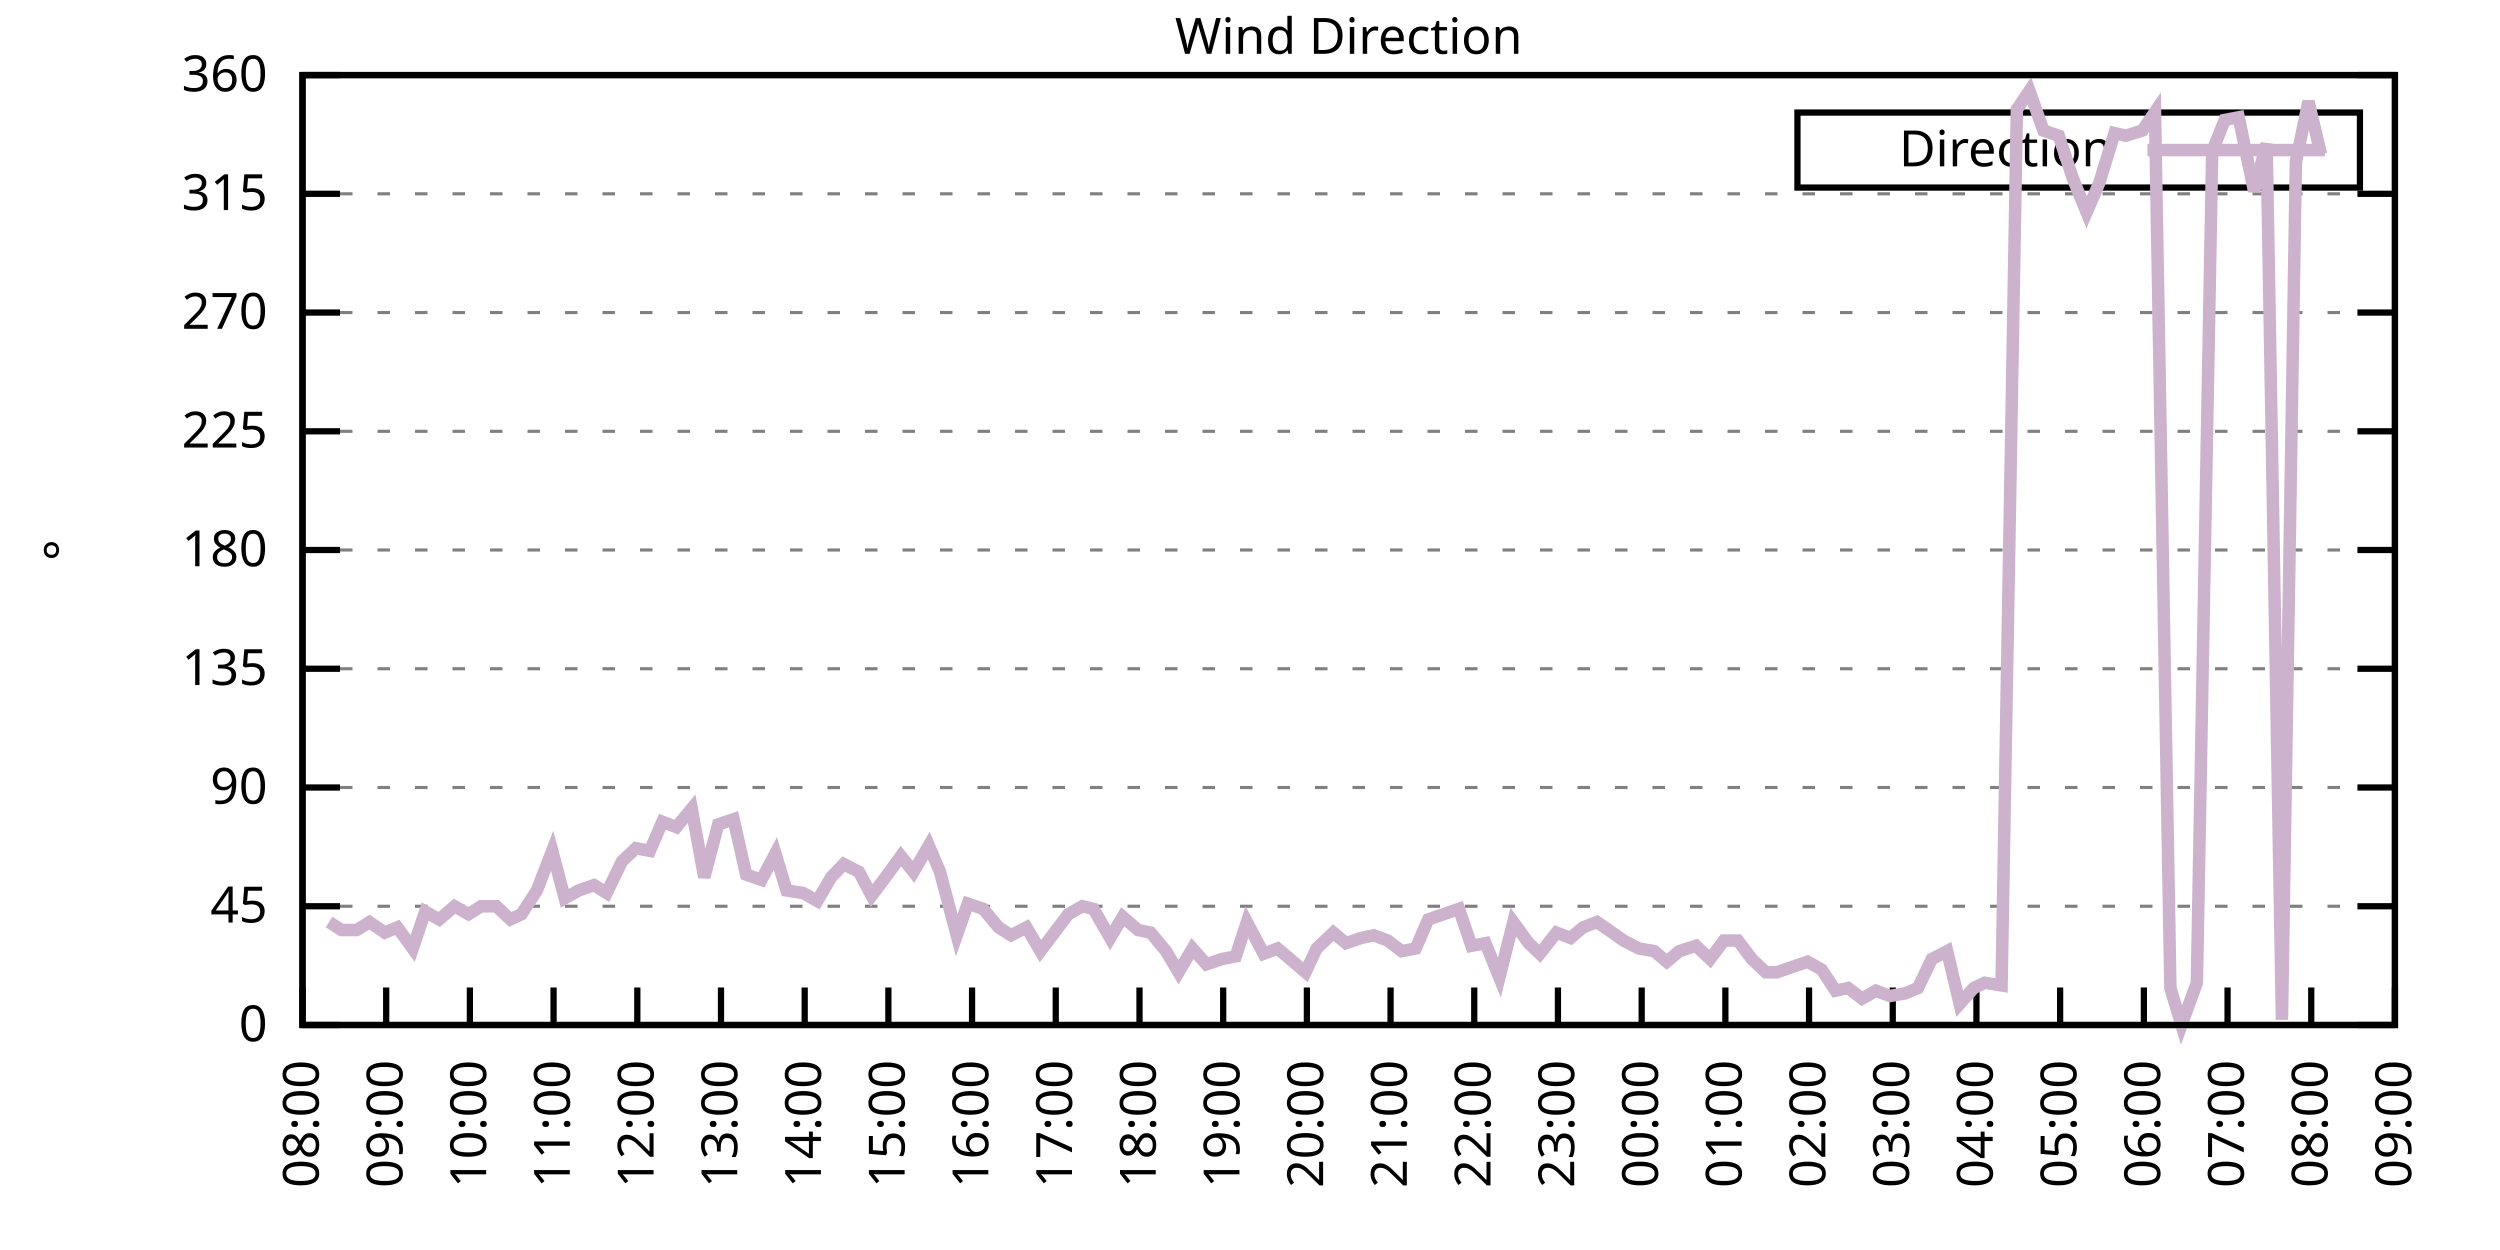
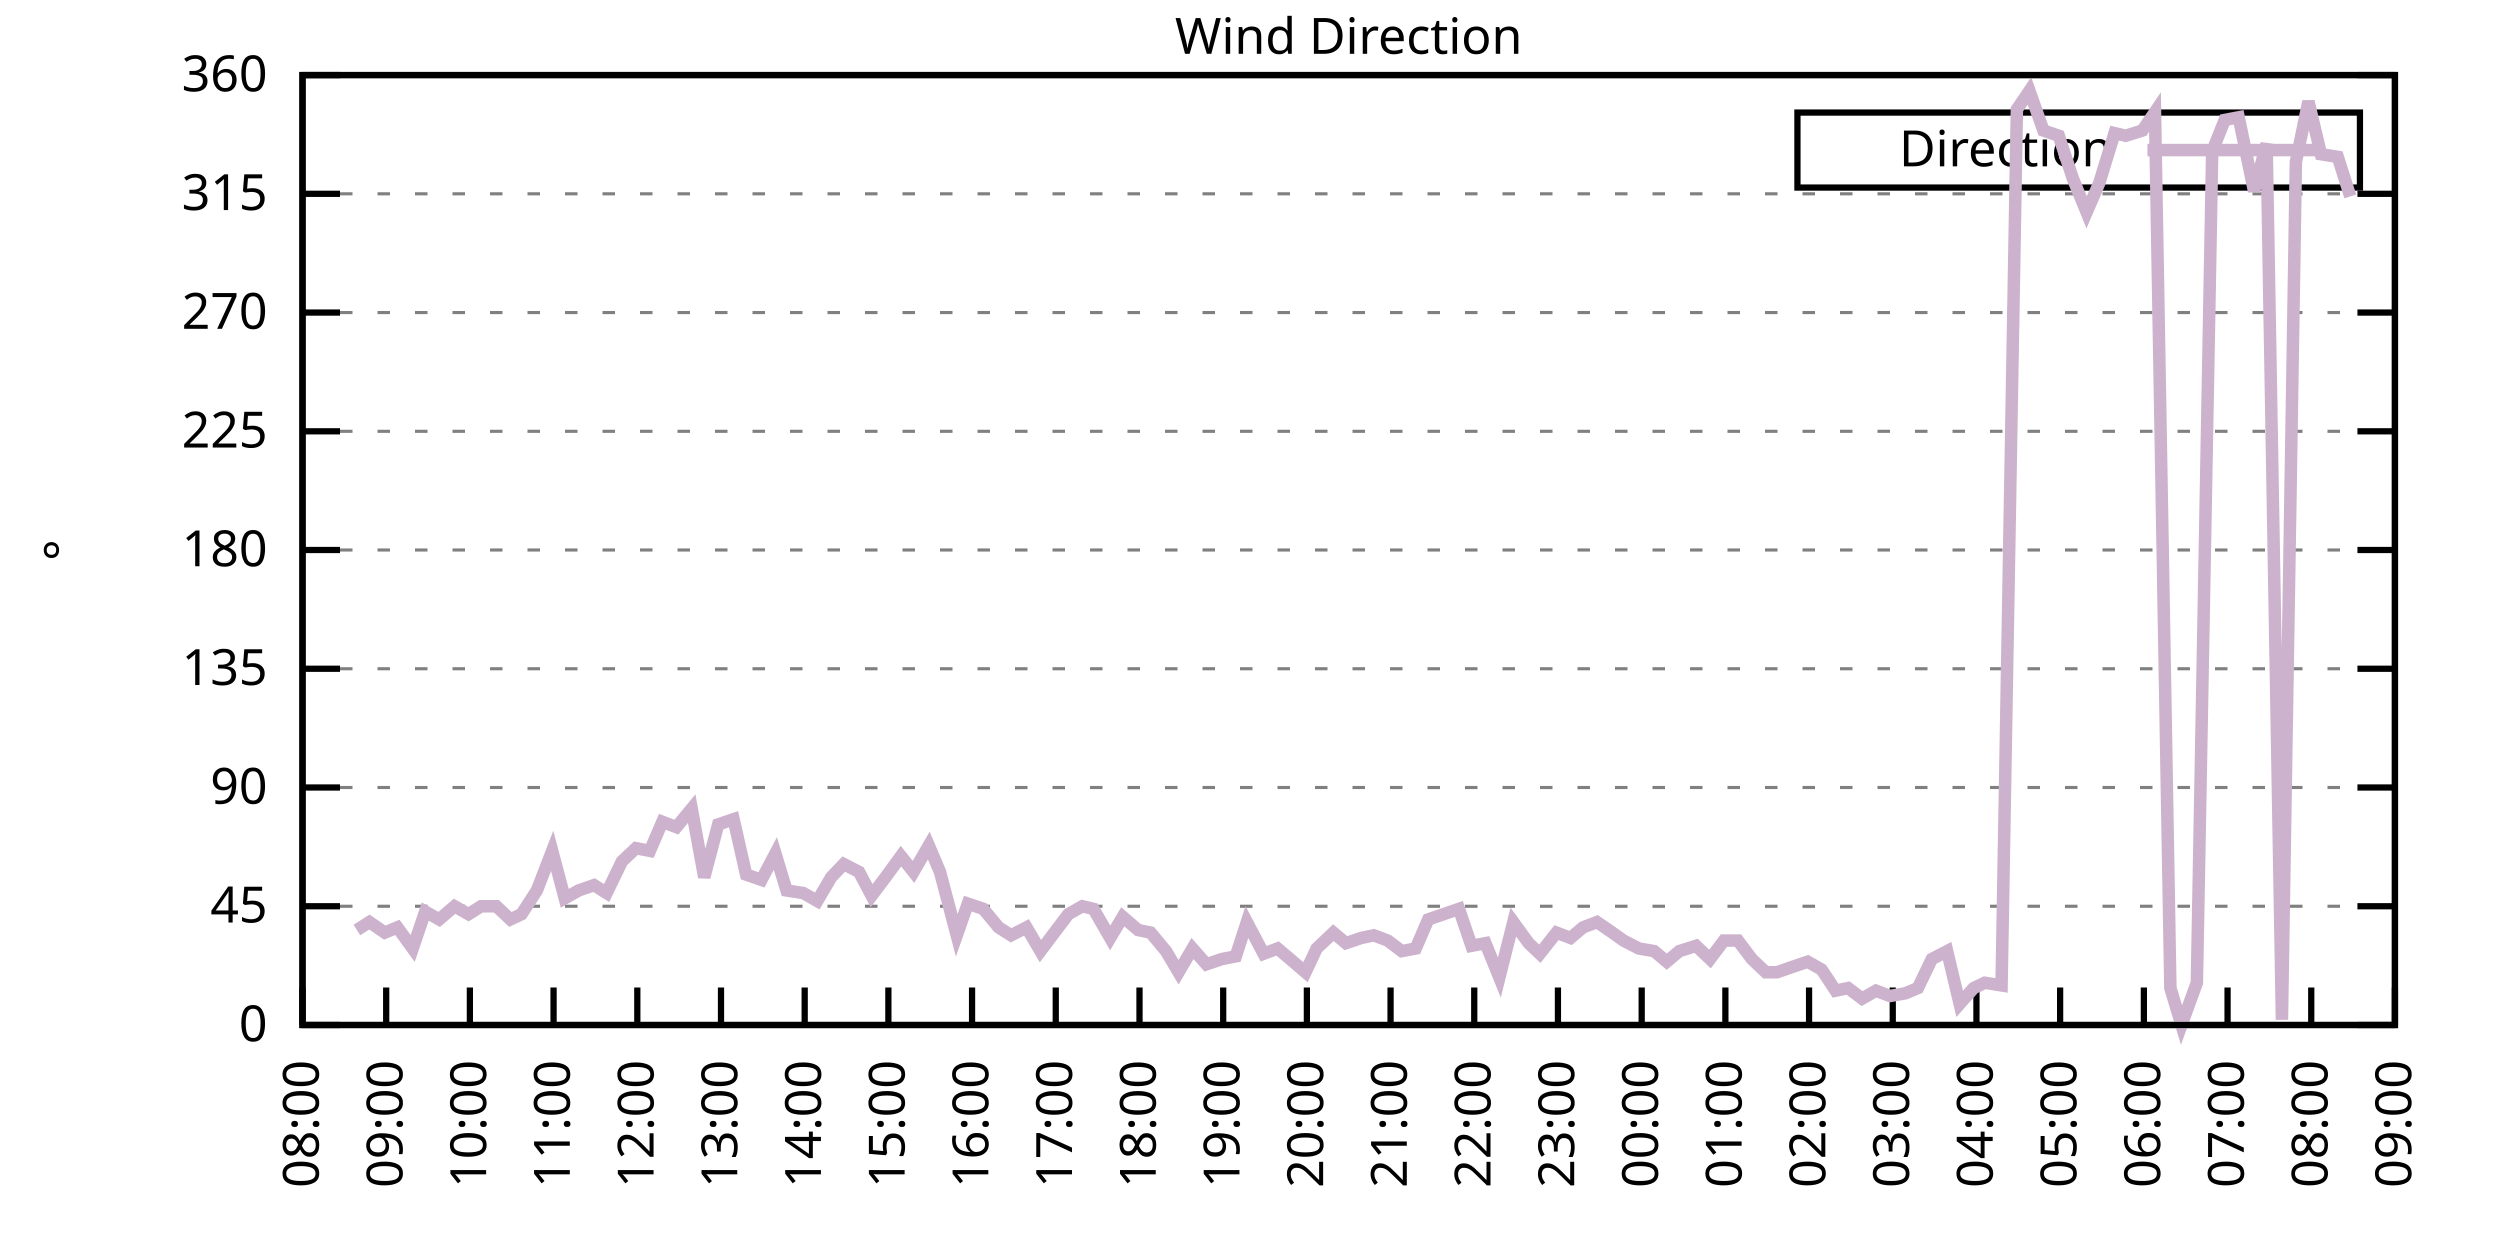
<svg xmlns="http://www.w3.org/2000/svg" xmlns:xlink="http://www.w3.org/1999/xlink" width="400" height="200" viewBox="0 0 400 200">
  <g id="gnuplot_canvas">
    <rect x="0" y="0" width="400" height="200" fill="none" />
    <defs>
      <circle id="gpDot" r="0.5" stroke-width="0.5" stroke="currentColor" />
      <path id="gpPt0" stroke-width="0.333" stroke="currentColor" d="M-1,0 h2 M0,-1 v2" />
      <path id="gpPt1" stroke-width="0.333" stroke="currentColor" d="M-1,-1 L1,1 M1,-1 L-1,1" />
      <path id="gpPt2" stroke-width="0.333" stroke="currentColor" d="M-1,0 L1,0 M0,-1 L0,1 M-1,-1 L1,1 M-1,1 L1,-1" />
      <rect id="gpPt3" stroke-width="0.333" stroke="currentColor" x="-1" y="-1" width="2" height="2" />
      <rect id="gpPt4" stroke-width="0.333" stroke="currentColor" fill="currentColor" x="-1" y="-1" width="2" height="2" />
      <circle id="gpPt5" stroke-width="0.333" stroke="currentColor" cx="0" cy="0" r="1" />
      <use xlink:href="#gpPt5" id="gpPt6" fill="currentColor" stroke="none" />
      <path id="gpPt7" stroke-width="0.333" stroke="currentColor" d="M0,-1.33 L-1.33,0.67 L1.33,0.67 z" />
      <use xlink:href="#gpPt7" id="gpPt8" fill="currentColor" stroke="none" />
      <use xlink:href="#gpPt7" id="gpPt9" stroke="currentColor" transform="rotate(180)" />
      <use xlink:href="#gpPt9" id="gpPt10" fill="currentColor" stroke="none" />
      <use xlink:href="#gpPt3" id="gpPt11" stroke="currentColor" transform="rotate(45)" />
      <use xlink:href="#gpPt11" id="gpPt12" fill="currentColor" stroke="none" />
      <path id="gpPt13" stroke-width="0.333" stroke="currentColor" d="M0,1.330 L1.265,0.411 L0.782,-1.067 L-0.782,-1.076 L-1.265,0.411 z" />
      <use xlink:href="#gpPt13" id="gpPt14" fill="currentColor" stroke="none" />
      <filter id="textbox" filterUnits="objectBoundingBox" x="0" y="0" height="1" width="1">
        <feFlood flood-color="white" flood-opacity="1" result="bgnd" />
        <feComposite in="SourceGraphic" in2="bgnd" operator="atop" />
      </filter>
      <filter id="greybox" filterUnits="objectBoundingBox" x="0" y="0" height="1" width="1">
        <feFlood flood-color="lightgrey" flood-opacity="1" result="grey" />
        <feComposite in="SourceGraphic" in2="grey" operator="atop" />
      </filter>
    </defs>
    <g fill="none" color="white" stroke="currentColor" stroke-width="1.00" stroke-linecap="butt" stroke-linejoin="miter">
</g>
    <g fill="none" color="black" stroke="currentColor" stroke-width="1.00" stroke-linecap="butt" stroke-linejoin="miter">
      <g stroke="none" shape-rendering="crispEdges">
        <polygon fill="rgb(255, 255, 255)" points="48.40,164.00 383.18,164.00 383.18,12.02 48.40,12.02 " />
      </g>
    </g>
    <g fill="none" color="black" stroke="currentColor" stroke-width="1.00" stroke-linecap="butt" stroke-linejoin="miter">
</g>
    <g fill="none" color="black" stroke="black" stroke-width="0.50" stroke-linecap="butt" stroke-linejoin="miter">
</g>
    <g fill="none" color="gray" stroke="currentColor" stroke-width="0.50" stroke-linecap="butt" stroke-linejoin="miter">
      <path stroke="gray" stroke-dasharray="2,4" class="gridline" d="M48.40,164.00 L383.19,164.00  " />
    </g>
    <g fill="none" color="gray" stroke="gray" stroke-width="1.00" stroke-linecap="butt" stroke-linejoin="miter">
</g>
    <g fill="none" color="black" stroke="currentColor" stroke-width="1.00" stroke-linecap="butt" stroke-linejoin="miter">
      <path stroke="black" d="M48.40,164.00 L54.40,164.00 M383.19,164.00 L377.19,164.00  " />
      <g transform="translate(42.80,166.60)" stroke="none" fill="black" font-family="Sans" font-size="8.00" text-anchor="end">
        <text>
          <tspan font-family="Sans"> 0</tspan>
        </text>
      </g>
    </g>
    <g fill="none" color="black" stroke="currentColor" stroke-width="1.00" stroke-linecap="butt" stroke-linejoin="miter">
</g>
    <g fill="none" color="black" stroke="black" stroke-width="0.50" stroke-linecap="butt" stroke-linejoin="miter">
</g>
    <g fill="none" color="gray" stroke="currentColor" stroke-width="0.50" stroke-linecap="butt" stroke-linejoin="miter">
      <path stroke="gray" stroke-dasharray="2,4" class="gridline" d="M48.40,145.00 L383.19,145.00  " />
    </g>
    <g fill="none" color="gray" stroke="gray" stroke-width="1.00" stroke-linecap="butt" stroke-linejoin="miter">
</g>
    <g fill="none" color="black" stroke="currentColor" stroke-width="1.00" stroke-linecap="butt" stroke-linejoin="miter">
      <path stroke="black" d="M48.40,145.00 L54.40,145.00 M383.19,145.00 L377.19,145.00  " />
      <g transform="translate(42.80,147.60)" stroke="none" fill="black" font-family="Sans" font-size="8.00" text-anchor="end">
        <text>
          <tspan font-family="Sans"> 45</tspan>
        </text>
      </g>
    </g>
    <g fill="none" color="black" stroke="currentColor" stroke-width="1.00" stroke-linecap="butt" stroke-linejoin="miter">
</g>
    <g fill="none" color="black" stroke="black" stroke-width="0.50" stroke-linecap="butt" stroke-linejoin="miter">
</g>
    <g fill="none" color="gray" stroke="currentColor" stroke-width="0.50" stroke-linecap="butt" stroke-linejoin="miter">
      <path stroke="gray" stroke-dasharray="2,4" class="gridline" d="M48.40,126.00 L383.19,126.00  " />
    </g>
    <g fill="none" color="gray" stroke="gray" stroke-width="1.00" stroke-linecap="butt" stroke-linejoin="miter">
</g>
    <g fill="none" color="black" stroke="currentColor" stroke-width="1.00" stroke-linecap="butt" stroke-linejoin="miter">
      <path stroke="black" d="M48.40,126.00 L54.40,126.00 M383.19,126.00 L377.19,126.00  " />
      <g transform="translate(42.80,128.60)" stroke="none" fill="black" font-family="Sans" font-size="8.00" text-anchor="end">
        <text>
          <tspan font-family="Sans"> 90</tspan>
        </text>
      </g>
    </g>
    <g fill="none" color="black" stroke="currentColor" stroke-width="1.00" stroke-linecap="butt" stroke-linejoin="miter">
</g>
    <g fill="none" color="black" stroke="black" stroke-width="0.50" stroke-linecap="butt" stroke-linejoin="miter">
</g>
    <g fill="none" color="gray" stroke="currentColor" stroke-width="0.50" stroke-linecap="butt" stroke-linejoin="miter">
      <path stroke="gray" stroke-dasharray="2,4" class="gridline" d="M48.40,107.00 L383.19,107.00  " />
    </g>
    <g fill="none" color="gray" stroke="gray" stroke-width="1.00" stroke-linecap="butt" stroke-linejoin="miter">
</g>
    <g fill="none" color="black" stroke="currentColor" stroke-width="1.00" stroke-linecap="butt" stroke-linejoin="miter">
      <path stroke="black" d="M48.40,107.00 L54.40,107.00 M383.19,107.00 L377.19,107.00  " />
      <g transform="translate(42.80,109.60)" stroke="none" fill="black" font-family="Sans" font-size="8.00" text-anchor="end">
        <text>
          <tspan font-family="Sans"> 135</tspan>
        </text>
      </g>
    </g>
    <g fill="none" color="black" stroke="currentColor" stroke-width="1.00" stroke-linecap="butt" stroke-linejoin="miter">
</g>
    <g fill="none" color="black" stroke="black" stroke-width="0.50" stroke-linecap="butt" stroke-linejoin="miter">
</g>
    <g fill="none" color="gray" stroke="currentColor" stroke-width="0.50" stroke-linecap="butt" stroke-linejoin="miter">
      <path stroke="gray" stroke-dasharray="2,4" class="gridline" d="M48.40,88.00 L383.19,88.00  " />
    </g>
    <g fill="none" color="gray" stroke="gray" stroke-width="1.00" stroke-linecap="butt" stroke-linejoin="miter">
</g>
    <g fill="none" color="black" stroke="currentColor" stroke-width="1.00" stroke-linecap="butt" stroke-linejoin="miter">
      <path stroke="black" d="M48.40,88.00 L54.40,88.00 M383.19,88.00 L377.19,88.00  " />
      <g transform="translate(42.80,90.60)" stroke="none" fill="black" font-family="Sans" font-size="8.00" text-anchor="end">
        <text>
          <tspan font-family="Sans"> 180</tspan>
        </text>
      </g>
    </g>
    <g fill="none" color="black" stroke="currentColor" stroke-width="1.00" stroke-linecap="butt" stroke-linejoin="miter">
</g>
    <g fill="none" color="black" stroke="black" stroke-width="0.50" stroke-linecap="butt" stroke-linejoin="miter">
</g>
    <g fill="none" color="gray" stroke="currentColor" stroke-width="0.50" stroke-linecap="butt" stroke-linejoin="miter">
      <path stroke="gray" stroke-dasharray="2,4" class="gridline" d="M48.40,69.01 L383.19,69.01  " />
    </g>
    <g fill="none" color="gray" stroke="gray" stroke-width="1.00" stroke-linecap="butt" stroke-linejoin="miter">
</g>
    <g fill="none" color="black" stroke="currentColor" stroke-width="1.00" stroke-linecap="butt" stroke-linejoin="miter">
      <path stroke="black" d="M48.40,69.01 L54.40,69.01 M383.19,69.01 L377.19,69.01  " />
      <g transform="translate(42.80,71.61)" stroke="none" fill="black" font-family="Sans" font-size="8.00" text-anchor="end">
        <text>
          <tspan font-family="Sans"> 225</tspan>
        </text>
      </g>
    </g>
    <g fill="none" color="black" stroke="currentColor" stroke-width="1.00" stroke-linecap="butt" stroke-linejoin="miter">
</g>
    <g fill="none" color="black" stroke="black" stroke-width="0.50" stroke-linecap="butt" stroke-linejoin="miter">
</g>
    <g fill="none" color="gray" stroke="currentColor" stroke-width="0.50" stroke-linecap="butt" stroke-linejoin="miter">
      <path stroke="gray" stroke-dasharray="2,4" class="gridline" d="M48.40,50.01 L383.19,50.01  " />
    </g>
    <g fill="none" color="gray" stroke="gray" stroke-width="1.00" stroke-linecap="butt" stroke-linejoin="miter">
</g>
    <g fill="none" color="black" stroke="currentColor" stroke-width="1.00" stroke-linecap="butt" stroke-linejoin="miter">
      <path stroke="black" d="M48.40,50.01 L54.40,50.01 M383.19,50.01 L377.19,50.01  " />
      <g transform="translate(42.80,52.61)" stroke="none" fill="black" font-family="Sans" font-size="8.00" text-anchor="end">
        <text>
          <tspan font-family="Sans"> 270</tspan>
        </text>
      </g>
    </g>
    <g fill="none" color="black" stroke="currentColor" stroke-width="1.00" stroke-linecap="butt" stroke-linejoin="miter">
</g>
    <g fill="none" color="black" stroke="black" stroke-width="0.50" stroke-linecap="butt" stroke-linejoin="miter">
</g>
    <g fill="none" color="gray" stroke="currentColor" stroke-width="0.50" stroke-linecap="butt" stroke-linejoin="miter">
      <path stroke="gray" stroke-dasharray="2,4" class="gridline" d="M48.40,31.01 L383.19,31.01  " />
    </g>
    <g fill="none" color="gray" stroke="gray" stroke-width="1.00" stroke-linecap="butt" stroke-linejoin="miter">
</g>
    <g fill="none" color="black" stroke="currentColor" stroke-width="1.00" stroke-linecap="butt" stroke-linejoin="miter">
      <path stroke="black" d="M48.40,31.01 L54.40,31.01 M383.19,31.01 L377.19,31.01  " />
      <g transform="translate(42.80,33.61)" stroke="none" fill="black" font-family="Sans" font-size="8.00" text-anchor="end">
        <text>
          <tspan font-family="Sans"> 315</tspan>
        </text>
      </g>
    </g>
    <g fill="none" color="black" stroke="currentColor" stroke-width="1.00" stroke-linecap="butt" stroke-linejoin="miter">
</g>
    <g fill="none" color="black" stroke="black" stroke-width="0.50" stroke-linecap="butt" stroke-linejoin="miter">
</g>
    <g fill="none" color="gray" stroke="currentColor" stroke-width="0.50" stroke-linecap="butt" stroke-linejoin="miter">
      <path stroke="gray" stroke-dasharray="2,4" class="gridline" d="M48.40,12.01 L383.19,12.01  " />
    </g>
    <g fill="none" color="gray" stroke="gray" stroke-width="1.00" stroke-linecap="butt" stroke-linejoin="miter">
</g>
    <g fill="none" color="black" stroke="currentColor" stroke-width="1.00" stroke-linecap="butt" stroke-linejoin="miter">
      <path stroke="black" d="M48.40,12.01 L54.40,12.01 M383.19,12.01 L377.19,12.01  " />
      <g transform="translate(42.80,14.61)" stroke="none" fill="black" font-family="Sans" font-size="8.00" text-anchor="end">
        <text>
          <tspan font-family="Sans"> 360</tspan>
        </text>
      </g>
    </g>
    <g fill="none" color="black" stroke="currentColor" stroke-width="1.00" stroke-linecap="butt" stroke-linejoin="miter">
      <path stroke="black" d="M48.40,164.00 L48.40,158.00  " />
      <g transform="translate(51.00,169.60) rotate(270.00)" stroke="none" fill="black" font-family="Sans" font-size="8.00" text-anchor="end">
        <text>
          <tspan font-family="Sans">08:00</tspan>
        </text>
      </g>
    </g>
    <g fill="none" color="black" stroke="currentColor" stroke-width="1.00" stroke-linecap="butt" stroke-linejoin="miter">
      <path stroke="black" d="M61.79,164.00 L61.79,158.00  " />
      <g transform="translate(64.39,169.60) rotate(270.00)" stroke="none" fill="black" font-family="Sans" font-size="8.00" text-anchor="end">
        <text>
          <tspan font-family="Sans">09:00</tspan>
        </text>
      </g>
    </g>
    <g fill="none" color="black" stroke="currentColor" stroke-width="1.00" stroke-linecap="butt" stroke-linejoin="miter">
      <path stroke="black" d="M75.18,164.00 L75.18,158.00  " />
      <g transform="translate(77.78,169.60) rotate(270.00)" stroke="none" fill="black" font-family="Sans" font-size="8.00" text-anchor="end">
        <text>
          <tspan font-family="Sans">10:00</tspan>
        </text>
      </g>
    </g>
    <g fill="none" color="black" stroke="currentColor" stroke-width="1.00" stroke-linecap="butt" stroke-linejoin="miter">
      <path stroke="black" d="M88.57,164.00 L88.57,158.00  " />
      <g transform="translate(91.17,169.60) rotate(270.00)" stroke="none" fill="black" font-family="Sans" font-size="8.00" text-anchor="end">
        <text>
          <tspan font-family="Sans">11:00</tspan>
        </text>
      </g>
    </g>
    <g fill="none" color="black" stroke="currentColor" stroke-width="1.00" stroke-linecap="butt" stroke-linejoin="miter">
      <path stroke="black" d="M101.97,164.00 L101.97,158.00  " />
      <g transform="translate(104.57,169.60) rotate(270.00)" stroke="none" fill="black" font-family="Sans" font-size="8.00" text-anchor="end">
        <text>
          <tspan font-family="Sans">12:00</tspan>
        </text>
      </g>
    </g>
    <g fill="none" color="black" stroke="currentColor" stroke-width="1.00" stroke-linecap="butt" stroke-linejoin="miter">
      <path stroke="black" d="M115.36,164.00 L115.36,158.00  " />
      <g transform="translate(117.96,169.60) rotate(270.00)" stroke="none" fill="black" font-family="Sans" font-size="8.00" text-anchor="end">
        <text>
          <tspan font-family="Sans">13:00</tspan>
        </text>
      </g>
    </g>
    <g fill="none" color="black" stroke="currentColor" stroke-width="1.00" stroke-linecap="butt" stroke-linejoin="miter">
      <path stroke="black" d="M128.75,164.00 L128.75,158.00  " />
      <g transform="translate(131.35,169.60) rotate(270.00)" stroke="none" fill="black" font-family="Sans" font-size="8.00" text-anchor="end">
        <text>
          <tspan font-family="Sans">14:00</tspan>
        </text>
      </g>
    </g>
    <g fill="none" color="black" stroke="currentColor" stroke-width="1.00" stroke-linecap="butt" stroke-linejoin="miter">
      <path stroke="black" d="M142.14,164.00 L142.14,158.00  " />
      <g transform="translate(144.74,169.60) rotate(270.00)" stroke="none" fill="black" font-family="Sans" font-size="8.00" text-anchor="end">
        <text>
          <tspan font-family="Sans">15:00</tspan>
        </text>
      </g>
    </g>
    <g fill="none" color="black" stroke="currentColor" stroke-width="1.00" stroke-linecap="butt" stroke-linejoin="miter">
      <path stroke="black" d="M155.53,164.00 L155.53,158.00  " />
      <g transform="translate(158.13,169.60) rotate(270.00)" stroke="none" fill="black" font-family="Sans" font-size="8.00" text-anchor="end">
        <text>
          <tspan font-family="Sans">16:00</tspan>
        </text>
      </g>
    </g>
    <g fill="none" color="black" stroke="currentColor" stroke-width="1.00" stroke-linecap="butt" stroke-linejoin="miter">
      <path stroke="black" d="M168.92,164.00 L168.92,158.00  " />
      <g transform="translate(171.52,169.60) rotate(270.00)" stroke="none" fill="black" font-family="Sans" font-size="8.00" text-anchor="end">
        <text>
          <tspan font-family="Sans">17:00</tspan>
        </text>
      </g>
    </g>
    <g fill="none" color="black" stroke="currentColor" stroke-width="1.00" stroke-linecap="butt" stroke-linejoin="miter">
      <path stroke="black" d="M182.32,164.00 L182.32,158.00  " />
      <g transform="translate(184.92,169.60) rotate(270.00)" stroke="none" fill="black" font-family="Sans" font-size="8.00" text-anchor="end">
        <text>
          <tspan font-family="Sans">18:00</tspan>
        </text>
      </g>
    </g>
    <g fill="none" color="black" stroke="currentColor" stroke-width="1.00" stroke-linecap="butt" stroke-linejoin="miter">
      <path stroke="black" d="M195.71,164.00 L195.71,158.00  " />
      <g transform="translate(198.31,169.60) rotate(270.00)" stroke="none" fill="black" font-family="Sans" font-size="8.00" text-anchor="end">
        <text>
          <tspan font-family="Sans">19:00</tspan>
        </text>
      </g>
    </g>
    <g fill="none" color="black" stroke="currentColor" stroke-width="1.00" stroke-linecap="butt" stroke-linejoin="miter">
      <path stroke="black" d="M209.10,164.00 L209.10,158.00  " />
      <g transform="translate(211.70,169.60) rotate(270.00)" stroke="none" fill="black" font-family="Sans" font-size="8.00" text-anchor="end">
        <text>
          <tspan font-family="Sans">20:00</tspan>
        </text>
      </g>
    </g>
    <g fill="none" color="black" stroke="currentColor" stroke-width="1.00" stroke-linecap="butt" stroke-linejoin="miter">
      <path stroke="black" d="M222.49,164.00 L222.49,158.00  " />
      <g transform="translate(225.09,169.60) rotate(270.00)" stroke="none" fill="black" font-family="Sans" font-size="8.00" text-anchor="end">
        <text>
          <tspan font-family="Sans">21:00</tspan>
        </text>
      </g>
    </g>
    <g fill="none" color="black" stroke="currentColor" stroke-width="1.00" stroke-linecap="butt" stroke-linejoin="miter">
      <path stroke="black" d="M235.88,164.00 L235.88,158.00  " />
      <g transform="translate(238.48,169.60) rotate(270.00)" stroke="none" fill="black" font-family="Sans" font-size="8.00" text-anchor="end">
        <text>
          <tspan font-family="Sans">22:00</tspan>
        </text>
      </g>
    </g>
    <g fill="none" color="black" stroke="currentColor" stroke-width="1.00" stroke-linecap="butt" stroke-linejoin="miter">
      <path stroke="black" d="M249.27,164.00 L249.27,158.00  " />
      <g transform="translate(251.87,169.60) rotate(270.00)" stroke="none" fill="black" font-family="Sans" font-size="8.00" text-anchor="end">
        <text>
          <tspan font-family="Sans">23:00</tspan>
        </text>
      </g>
    </g>
    <g fill="none" color="black" stroke="currentColor" stroke-width="1.00" stroke-linecap="butt" stroke-linejoin="miter">
      <path stroke="black" d="M262.67,164.00 L262.67,158.00  " />
      <g transform="translate(265.27,169.60) rotate(270.00)" stroke="none" fill="black" font-family="Sans" font-size="8.00" text-anchor="end">
        <text>
          <tspan font-family="Sans">00:00</tspan>
        </text>
      </g>
    </g>
    <g fill="none" color="black" stroke="currentColor" stroke-width="1.00" stroke-linecap="butt" stroke-linejoin="miter">
      <path stroke="black" d="M276.06,164.00 L276.06,158.00  " />
      <g transform="translate(278.66,169.60) rotate(270.00)" stroke="none" fill="black" font-family="Sans" font-size="8.00" text-anchor="end">
        <text>
          <tspan font-family="Sans">01:00</tspan>
        </text>
      </g>
    </g>
    <g fill="none" color="black" stroke="currentColor" stroke-width="1.00" stroke-linecap="butt" stroke-linejoin="miter">
      <path stroke="black" d="M289.45,164.00 L289.45,158.00  " />
      <g transform="translate(292.05,169.60) rotate(270.00)" stroke="none" fill="black" font-family="Sans" font-size="8.00" text-anchor="end">
        <text>
          <tspan font-family="Sans">02:00</tspan>
        </text>
      </g>
    </g>
    <g fill="none" color="black" stroke="currentColor" stroke-width="1.00" stroke-linecap="butt" stroke-linejoin="miter">
      <path stroke="black" d="M302.84,164.00 L302.84,158.00  " />
      <g transform="translate(305.44,169.60) rotate(270.00)" stroke="none" fill="black" font-family="Sans" font-size="8.00" text-anchor="end">
        <text>
          <tspan font-family="Sans">03:00</tspan>
        </text>
      </g>
    </g>
    <g fill="none" color="black" stroke="currentColor" stroke-width="1.00" stroke-linecap="butt" stroke-linejoin="miter">
      <path stroke="black" d="M316.23,164.00 L316.23,158.00  " />
      <g transform="translate(318.83,169.60) rotate(270.00)" stroke="none" fill="black" font-family="Sans" font-size="8.00" text-anchor="end">
        <text>
          <tspan font-family="Sans">04:00</tspan>
        </text>
      </g>
    </g>
    <g fill="none" color="black" stroke="currentColor" stroke-width="1.00" stroke-linecap="butt" stroke-linejoin="miter">
      <path stroke="black" d="M329.62,164.00 L329.62,158.00  " />
      <g transform="translate(332.22,169.60) rotate(270.00)" stroke="none" fill="black" font-family="Sans" font-size="8.00" text-anchor="end">
        <text>
          <tspan font-family="Sans">05:00</tspan>
        </text>
      </g>
    </g>
    <g fill="none" color="black" stroke="currentColor" stroke-width="1.00" stroke-linecap="butt" stroke-linejoin="miter">
      <path stroke="black" d="M343.02,164.00 L343.02,158.00  " />
      <g transform="translate(345.62,169.60) rotate(270.00)" stroke="none" fill="black" font-family="Sans" font-size="8.00" text-anchor="end">
        <text>
          <tspan font-family="Sans">06:00</tspan>
        </text>
      </g>
    </g>
    <g fill="none" color="black" stroke="currentColor" stroke-width="1.00" stroke-linecap="butt" stroke-linejoin="miter">
      <path stroke="black" d="M356.41,164.00 L356.41,158.00  " />
      <g transform="translate(359.01,169.60) rotate(270.00)" stroke="none" fill="black" font-family="Sans" font-size="8.00" text-anchor="end">
        <text>
          <tspan font-family="Sans">07:00</tspan>
        </text>
      </g>
    </g>
    <g fill="none" color="black" stroke="currentColor" stroke-width="1.00" stroke-linecap="butt" stroke-linejoin="miter">
      <path stroke="black" d="M369.80,164.00 L369.80,158.00  " />
      <g transform="translate(372.40,169.60) rotate(270.00)" stroke="none" fill="black" font-family="Sans" font-size="8.00" text-anchor="end">
        <text>
          <tspan font-family="Sans">08:00</tspan>
        </text>
      </g>
    </g>
    <g fill="none" color="black" stroke="currentColor" stroke-width="1.00" stroke-linecap="butt" stroke-linejoin="miter">
      <path stroke="black" d="M383.19,164.00 L383.19,158.00  " />
      <g transform="translate(385.79,169.60) rotate(270.00)" stroke="none" fill="black" font-family="Sans" font-size="8.00" text-anchor="end">
        <text>
          <tspan font-family="Sans">09:00</tspan>
        </text>
      </g>
    </g>
    <g fill="none" color="black" stroke="currentColor" stroke-width="1.00" stroke-linecap="butt" stroke-linejoin="miter">
</g>
    <g fill="none" color="black" stroke="currentColor" stroke-width="1.00" stroke-linecap="butt" stroke-linejoin="miter">
      <path stroke="black" d="M48.40,12.01 L48.40,164.00 L383.19,164.00 L383.19,12.01 L48.40,12.01 Z  " />
    </g>
    <g fill="none" color="black" stroke="currentColor" stroke-width="1.00" stroke-linecap="butt" stroke-linejoin="miter">
</g>
    <g fill="none" color="black" stroke="currentColor" stroke-width="1.00" stroke-linecap="butt" stroke-linejoin="miter">
      <path stroke="black" d="M287.59,30.01 L287.59,18.01 L377.59,18.01 L377.59,30.01 L287.59,30.01 Z  " />
    </g>
    <g id="Wind_direction_plot_1">
      <g fill="none" color="white" stroke="black" stroke-width="2.00" stroke-linecap="butt" stroke-linejoin="miter">
</g>
      <g fill="none" color="black" stroke="currentColor" stroke-width="2.00" stroke-linecap="butt" stroke-linejoin="miter">
        <g transform="translate(337.99,26.61)" stroke="none" fill="black" font-family="Sans" font-size="8.00" text-anchor="end">
          <text>
            <tspan font-family="Sans">Direction</tspan>
          </text>
        </g>
      </g>
      <g fill="none" color="black" stroke="currentColor" stroke-width="2.00" stroke-linecap="butt" stroke-linejoin="miter">
-         <path stroke="rgb(204, 178, 204)" d="M343.59,24.01 L371.99,24.01 M52.64,147.53 L54.65,148.80 L57.10,148.80 L59.11,147.53 L61.57,149.22 L63.58,148.38   L66.03,151.76 L68.04,145.85 L70.27,147.11 L72.73,145.00 L74.96,146.27 L76.97,145.00 L79.42,145.00 L81.66,147.11   L83.44,146.27 L85.90,142.47 L88.35,136.14 L90.36,143.73 L92.59,142.47 L95.05,141.62 L97.06,142.89 L99.51,137.82   L101.74,135.71 L103.98,136.14 L105.98,131.49 L108.22,132.34 L110.67,129.38 L112.68,140.36 L114.91,131.91 L117.37,131.07   L119.38,139.93 L121.83,140.78 L124.06,136.56 L125.85,142.47 L128.53,142.89 L130.76,144.16 L132.99,140.36 L135.00,138.25   L137.45,139.51 L139.46,143.31 L141.69,140.36 L144.15,136.98 L146.16,139.51 L148.61,135.29 L150.40,139.51 L153.08,149.65   L154.86,144.58 L157.32,145.42 L159.77,148.38 L161.78,149.65 L164.24,148.38 L166.47,152.18 L168.70,149.22 L170.93,146.27   L173.17,145.00 L174.95,145.42 L177.63,150.07 L179.64,146.69 L182.09,148.80 L184.10,149.22 L186.56,152.18 L188.57,155.56   L190.80,151.76 L193.03,154.29 L195.48,153.45 L197.72,153.02 L199.50,147.53 L202.18,152.60 L204.41,151.76 L206.42,153.45   L208.88,155.56 L210.66,151.76 L213.34,149.22 L215.35,150.91 L217.80,150.07 L219.81,149.65 L222.04,150.49 L224.28,152.18   L226.51,151.76 L228.52,147.11 L230.97,146.27 L233.43,145.42 L235.44,151.33 L237.67,150.91 L239.90,156.40 L242.13,147.53   L244.59,150.91 L246.37,152.60 L249.05,149.22 L251.28,150.07 L253.29,148.38 L255.52,147.53 L257.98,149.22 L259.76,150.49   L262.22,151.76 L264.67,152.18 L266.68,153.87 L268.69,152.18 L271.37,151.33 L273.60,153.45 L275.83,150.49 L278.07,150.49   L280.30,153.45 L282.53,155.56 L284.32,155.56 L286.77,154.71 L289.23,153.87 L291.46,155.13 L293.69,158.51 L295.70,158.09   L297.93,159.78 L300.16,158.51 L302.39,159.36 L304.85,158.93 L306.86,158.09 L309.09,153.45 L311.54,152.18 L313.55,160.62   L315.79,158.09 L317.57,157.24 L320.25,157.67 L322.70,17.50 L324.71,14.54 L326.95,20.88 L329.40,21.72 L331.63,28.48   L333.86,33.96 L335.87,29.32 L338.33,21.30 L340.11,21.72 L342.79,20.88 L344.80,17.92 L347.26,158.09 L349.04,164.00   L351.50,157.24 L353.95,24.25 L355.96,19.19 L358.19,18.77 L360.65,30.59 L362.66,22.99 L365.11,163.16 L367.34,25.94   L369.35,16.23 L371.36,24.68  " />
+         <path stroke="rgb(204, 178, 204)" d="M343.59,24.01 L371.99,24.01 M57.10,148.80 L59.11,147.53 L61.57,149.22 L63.58,148.38 L66.03,151.76 L68.04,145.85   L70.27,147.11 L72.73,145.00 L74.96,146.27 L76.97,145.00 L79.42,145.00 L81.66,147.11 L83.44,146.27 L85.90,142.47   L88.35,136.14 L90.36,143.73 L92.59,142.47 L95.05,141.62 L97.06,142.89 L99.51,137.82 L101.74,135.71 L103.98,136.14   L105.98,131.49 L108.22,132.34 L110.67,129.38 L112.68,140.36 L114.91,131.91 L117.37,131.07 L119.38,139.93 L121.83,140.78   L124.06,136.56 L125.85,142.47 L128.53,142.89 L130.76,144.16 L132.99,140.36 L135.00,138.25 L137.45,139.51 L139.46,143.31   L141.69,140.36 L144.15,136.98 L146.16,139.51 L148.61,135.29 L150.40,139.51 L153.08,149.65 L154.86,144.58 L157.32,145.42   L159.77,148.38 L161.78,149.65 L164.24,148.38 L166.47,152.18 L168.70,149.22 L170.93,146.27 L173.17,145.00 L174.95,145.42   L177.63,150.07 L179.64,146.69 L182.09,148.80 L184.10,149.22 L186.56,152.18 L188.57,155.56 L190.80,151.76 L193.03,154.29   L195.48,153.45 L197.72,153.02 L199.50,147.53 L202.18,152.60 L204.41,151.76 L206.42,153.45 L208.88,155.56 L210.66,151.76   L213.34,149.22 L215.35,150.91 L217.80,150.07 L219.81,149.65 L222.04,150.49 L224.28,152.18 L226.51,151.76 L228.52,147.11   L230.97,146.27 L233.43,145.42 L235.44,151.33 L237.67,150.91 L239.90,156.40 L242.13,147.53 L244.59,150.91 L246.37,152.60   L249.05,149.22 L251.28,150.07 L253.29,148.38 L255.52,147.53 L257.98,149.22 L259.76,150.49 L262.22,151.76 L264.67,152.18   L266.68,153.87 L268.69,152.18 L271.37,151.33 L273.60,153.45 L275.83,150.49 L278.07,150.49 L280.30,153.45 L282.53,155.56   L284.32,155.56 L286.77,154.71 L289.23,153.87 L291.46,155.13 L293.69,158.51 L295.70,158.09 L297.93,159.78 L300.16,158.51   L302.39,159.36 L304.85,158.93 L306.86,158.09 L309.09,153.45 L311.54,152.18 L313.55,160.62 L315.79,158.09 L317.57,157.24   L320.25,157.67 L322.70,17.50 L324.71,14.54 L326.95,20.88 L329.40,21.72 L331.63,28.48 L333.86,33.96 L335.87,29.32   L338.33,21.30 L340.11,21.72 L342.79,20.88 L344.80,17.92 L347.26,158.09 L349.04,164.00 L351.50,157.24 L353.95,24.25   L355.96,19.19 L358.19,18.77 L360.65,30.59 L362.66,22.99 L365.11,163.16 L367.34,25.94 L369.35,16.23 L371.36,24.68   L374.04,25.10 L376.05,31.43  " />
      </g>
    </g>
    <g fill="none" color="black" stroke="currentColor" stroke-width="2.00" stroke-linecap="butt" stroke-linejoin="miter">
</g>
    <g fill="none" color="black" stroke="black" stroke-width="1.00" stroke-linecap="butt" stroke-linejoin="miter">
</g>
    <g fill="none" color="black" stroke="currentColor" stroke-width="1.00" stroke-linecap="butt" stroke-linejoin="miter">
      <path stroke="black" d="M48.40,12.01 L48.40,164.00 L383.19,164.00 L383.19,12.01 L48.40,12.01 Z  " />
      <g transform="translate(12.80,88.01) rotate(270.00)" stroke="none" fill="black" font-family="Sans" font-size="8.00" text-anchor="middle">
        <text>
          <tspan font-family="Sans">°</tspan>
        </text>
      </g>
    </g>
    <g fill="none" color="black" stroke="currentColor" stroke-width="1.00" stroke-linecap="butt" stroke-linejoin="miter">
</g>
    <g fill="none" color="black" stroke="currentColor" stroke-width="1.00" stroke-linecap="butt" stroke-linejoin="miter">
      <g transform="translate(215.79,8.61)" stroke="none" fill="black" font-family="Sans" font-size="8.00" text-anchor="middle">
        <text>
          <tspan font-family="Sans">Wind Direction</tspan>
        </text>
      </g>
    </g>
    <g fill="none" color="black" stroke="currentColor" stroke-width="1.00" stroke-linecap="butt" stroke-linejoin="miter">
</g>
  </g>
</svg>
